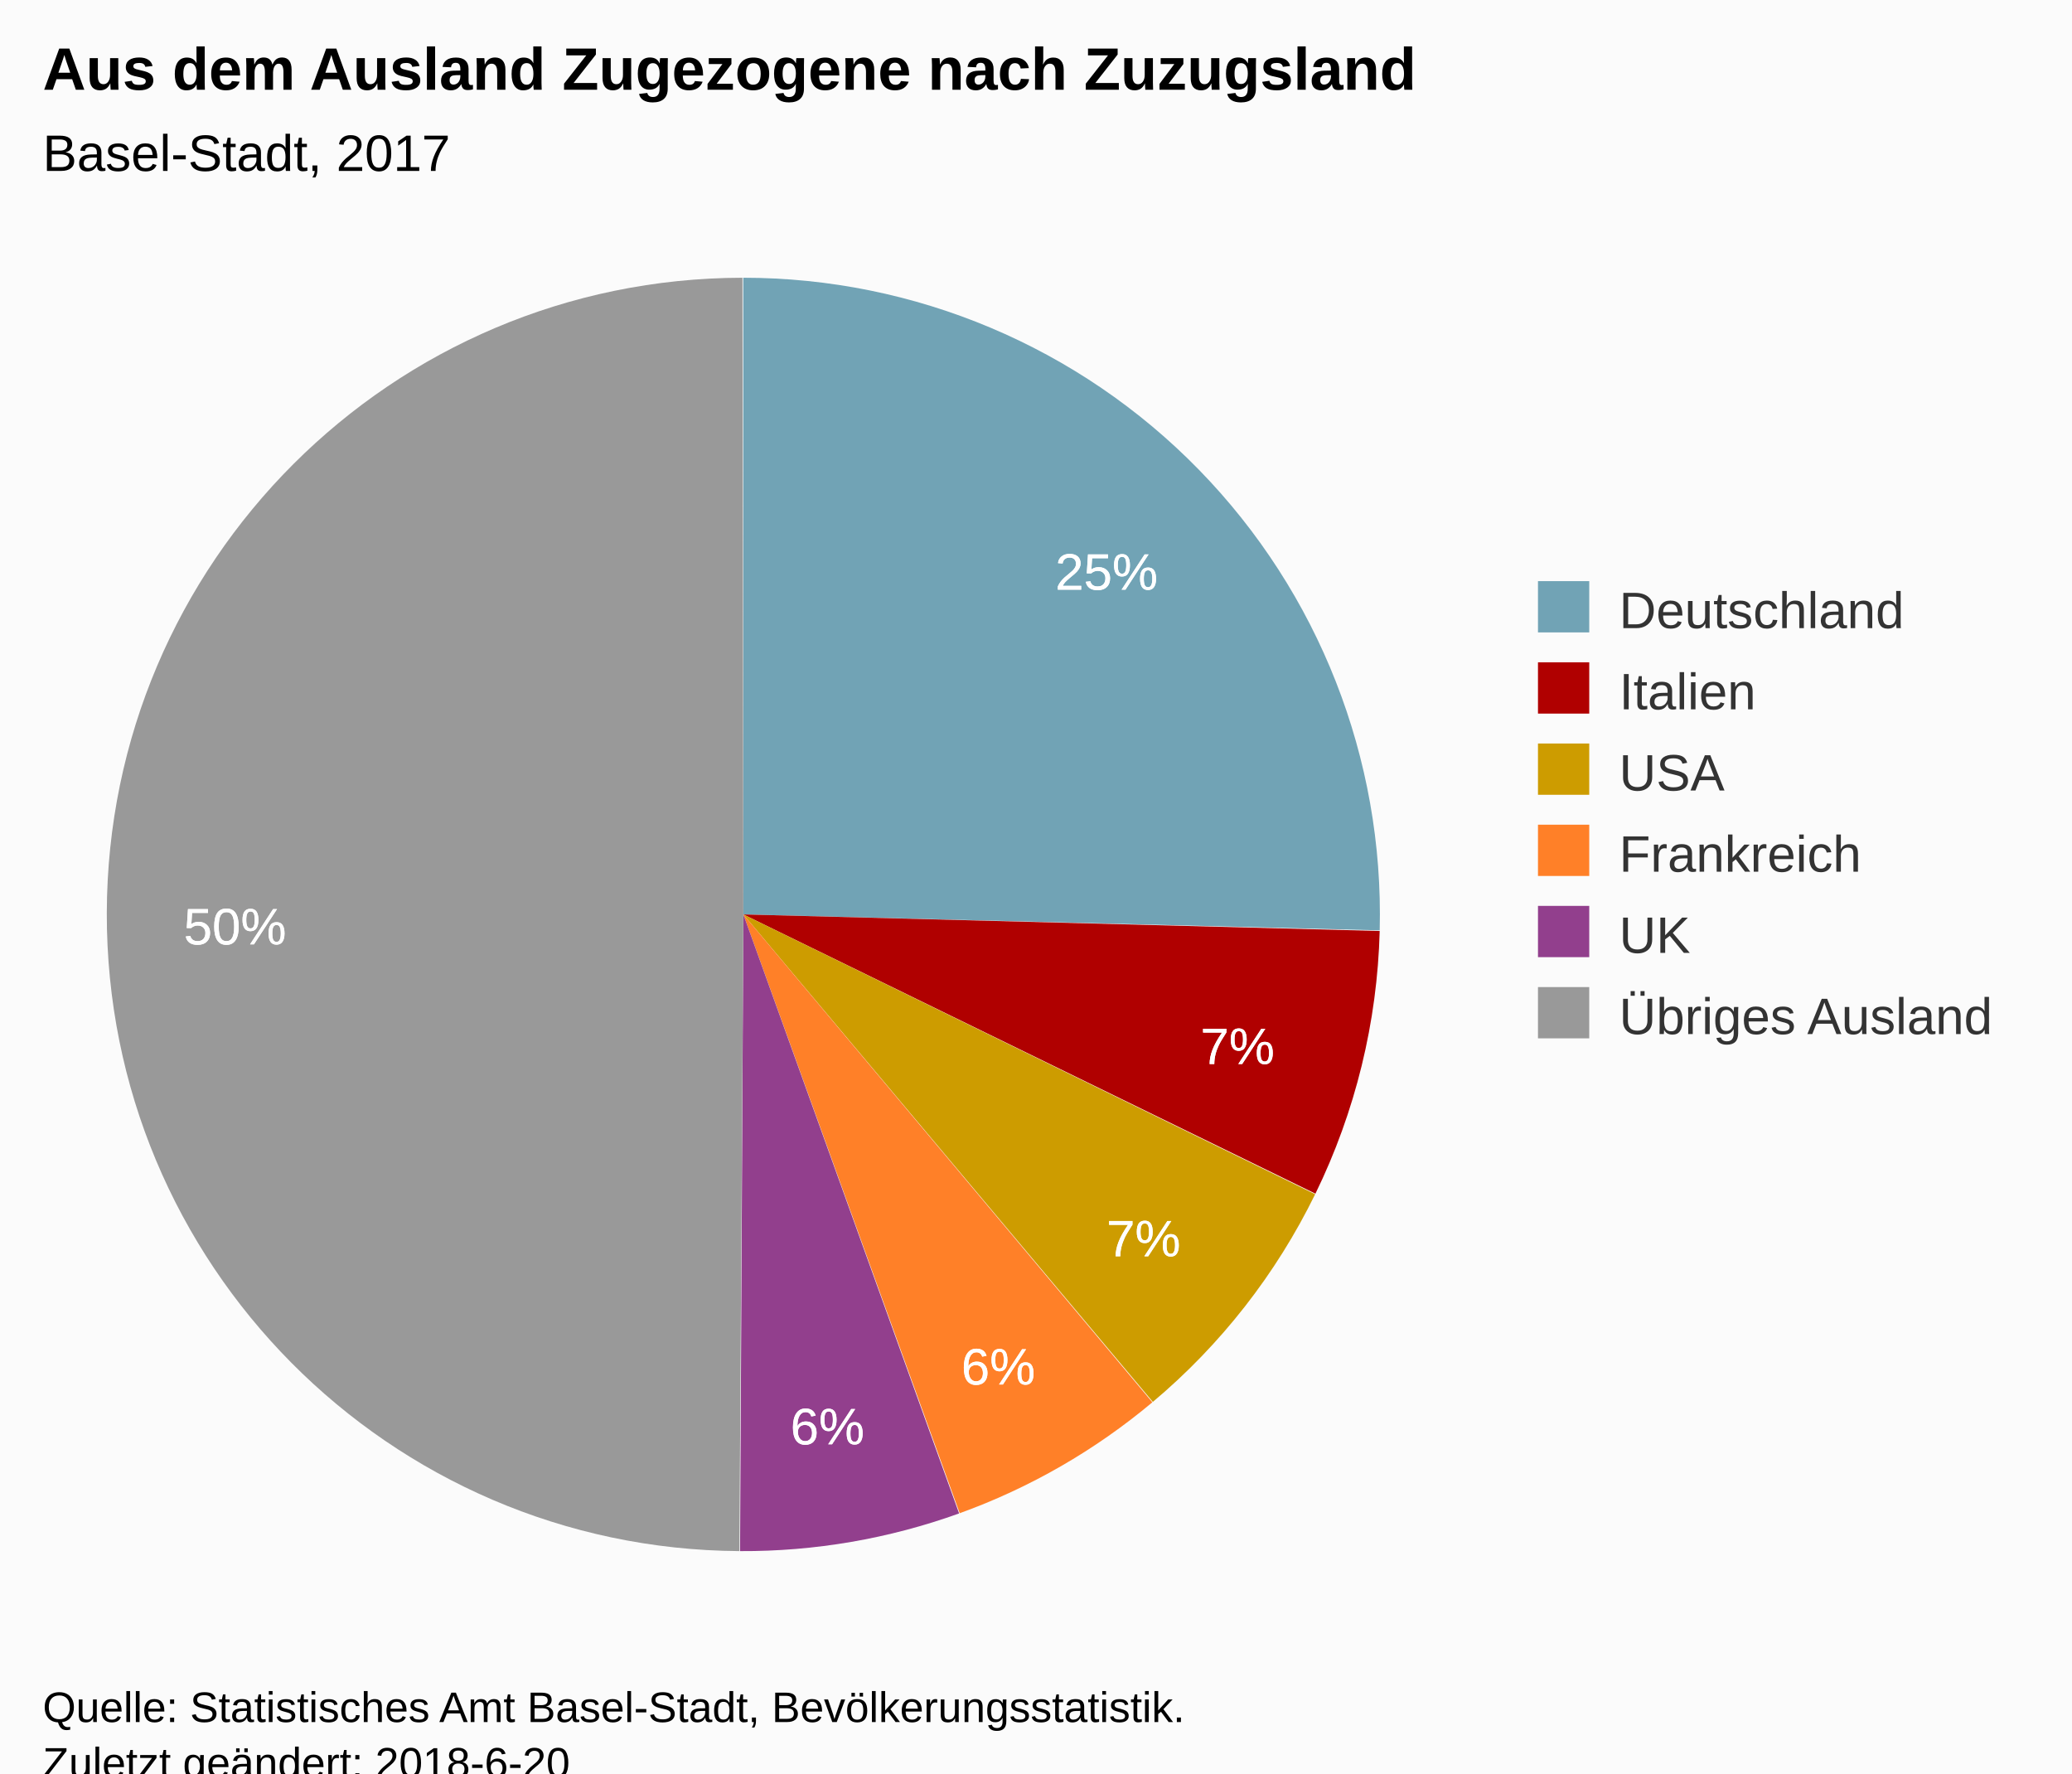
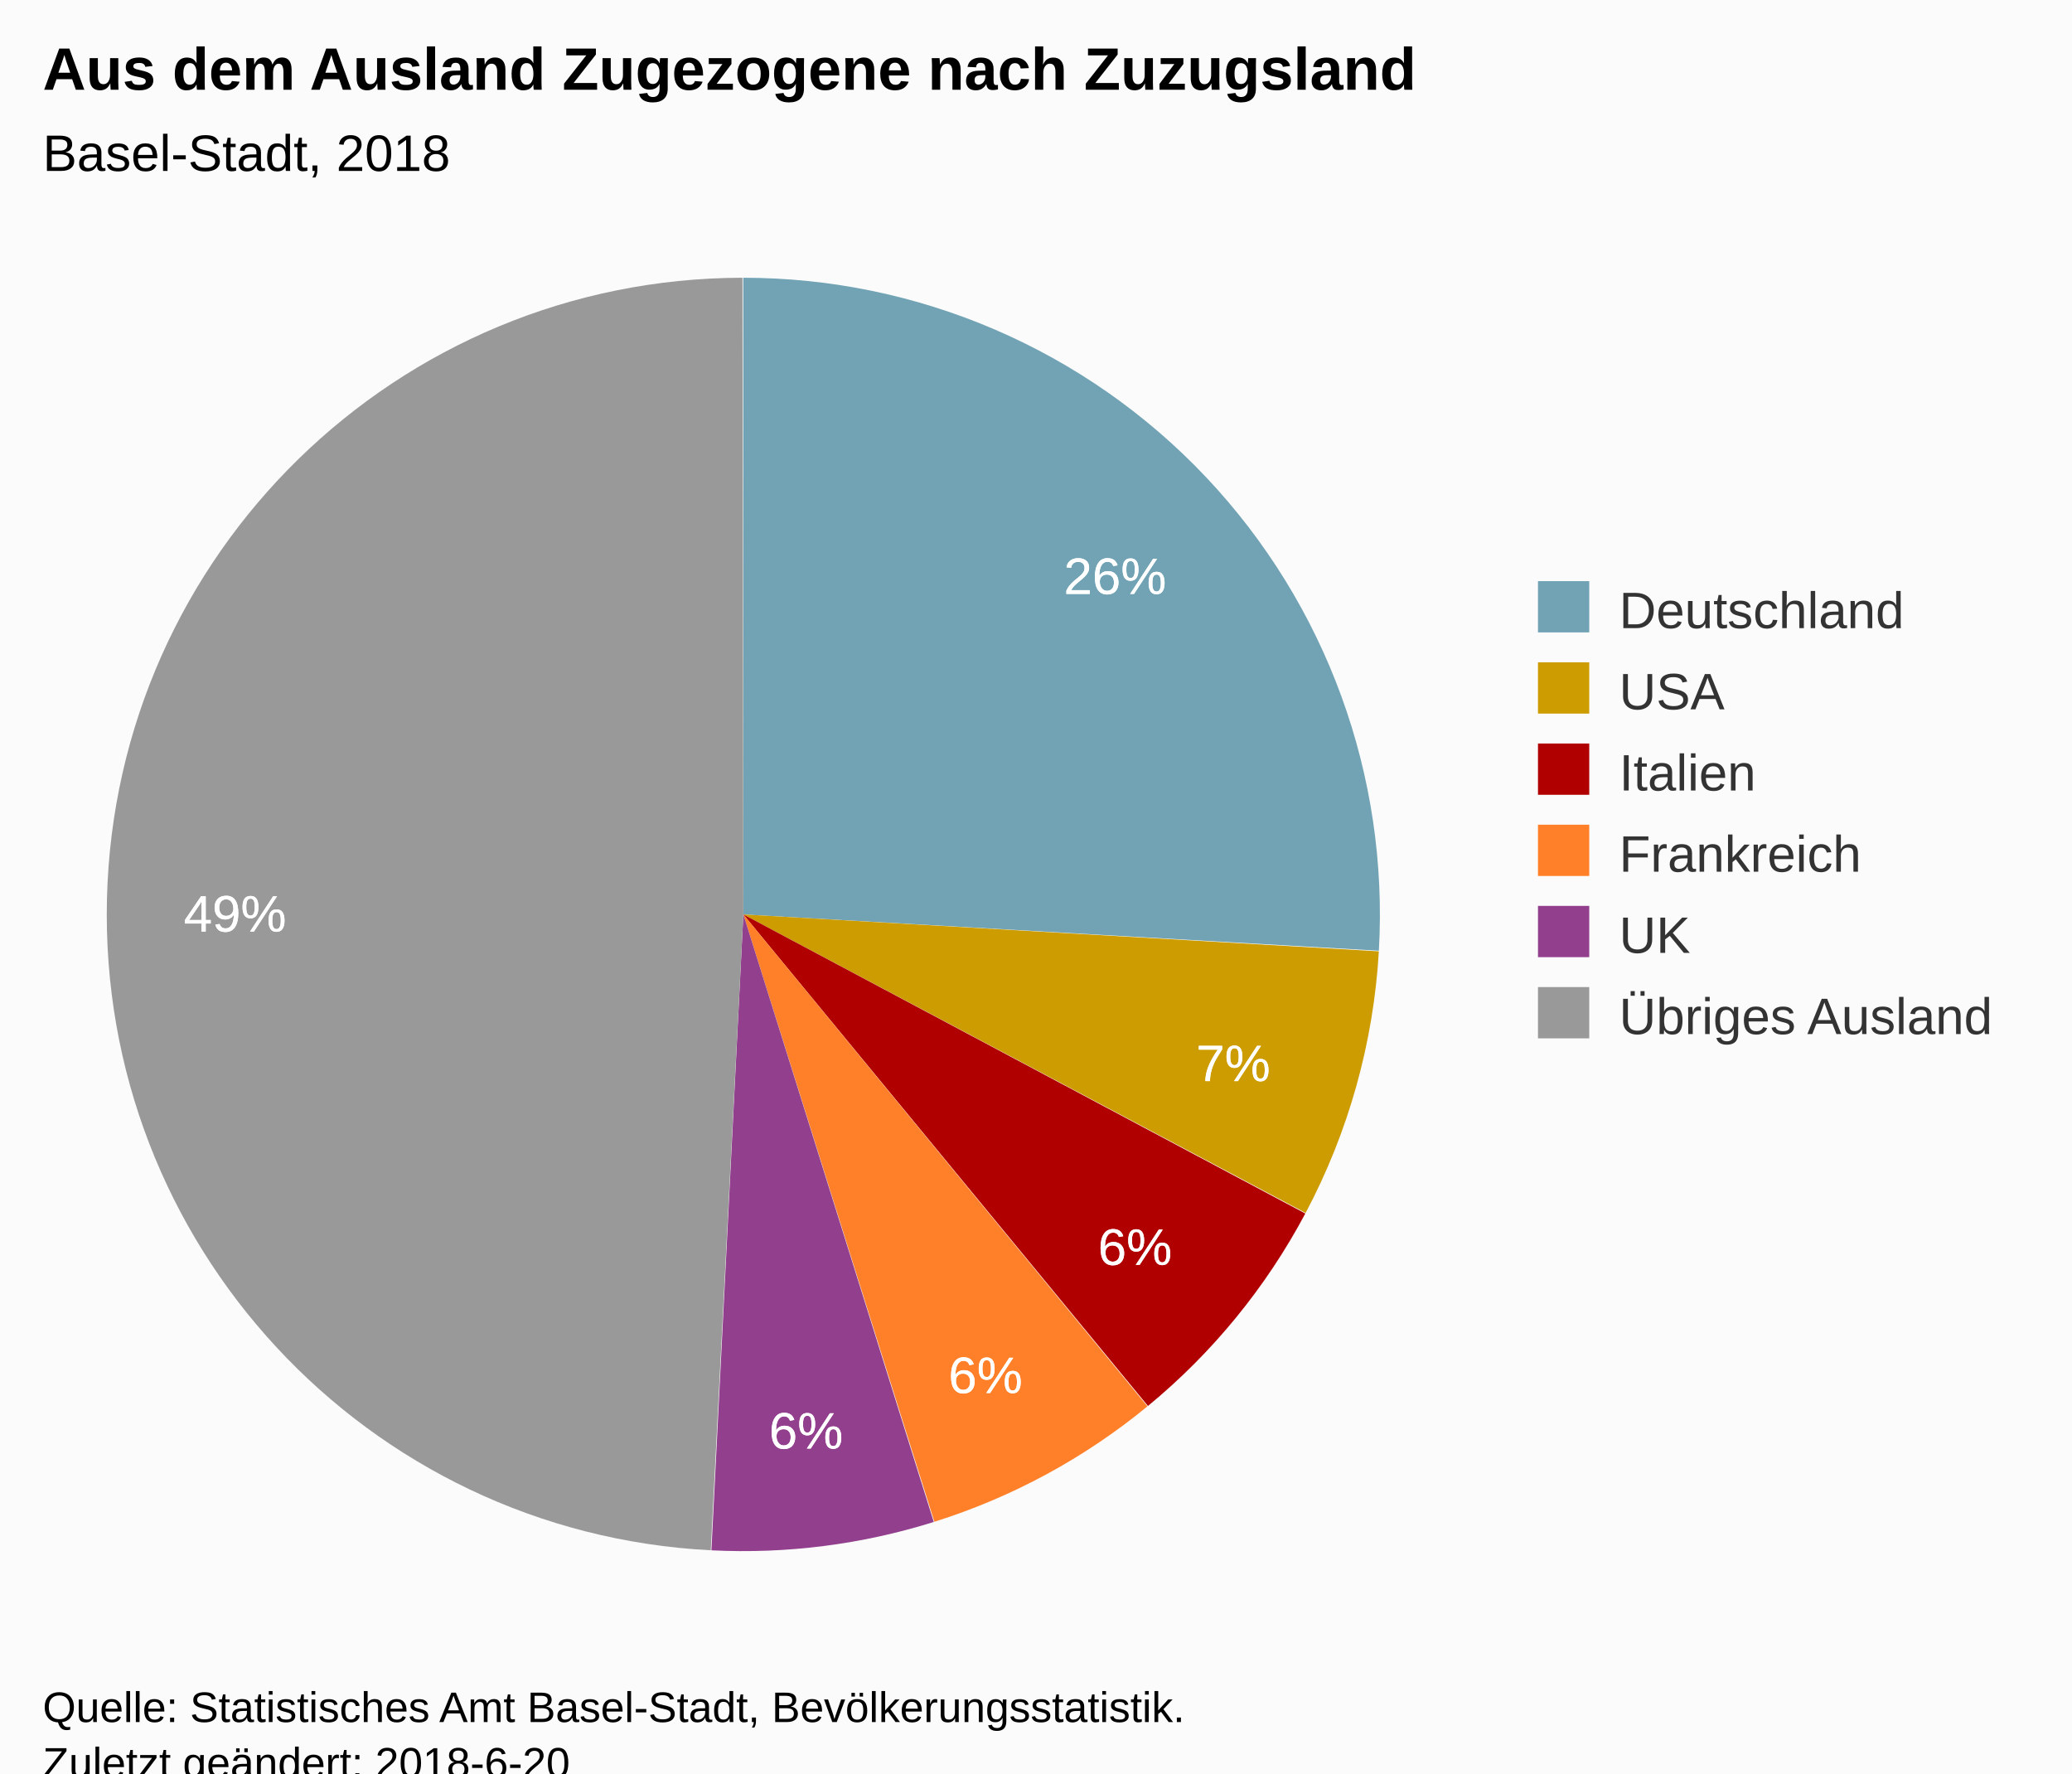
<svg xmlns="http://www.w3.org/2000/svg" version="1.1" class="highcharts-root" style="font-family:Arial;font-size:12px;" viewBox="0 0 485 415">
  <defs>
-     <clipPath id="highcharts-16nlay0-6">
+     <clipPath id="highcharts-46ie1it-6">
      <rect x="0" y="0" width="328" height="318" fill="none" />
    </clipPath>
  </defs>
  <rect fill="#fbfbfb" class="highcharts-background" x="0" y="0" width="485" height="428" rx="0" ry="0" />
  <rect fill="none" class="highcharts-plot-background" x="10" y="55" width="328" height="318" />
  <g class="highcharts-pane-group" data-z-index="0" />
  <rect fill="none" class="highcharts-plot-border" data-z-index="1" x="10" y="55" width="328" height="318" />
  <g class="highcharts-series-group" data-z-index="3">
    <g data-z-index="0.1" class="highcharts-series highcharts-series-0 highcharts-pie-series " transform="translate(10,55) scale(1 1)">
-       <path fill="#71A3B5" d="M 163.97 10 A 149 149 0 0 1 312.953 162.725 L 164 159 A 0 0 0 0 0 164 159 Z" transform="translate(0,0)" stroke-linejoin="round" class="highcharts-point highcharts-color-0" />
-       <path fill="#B00000 " d="M 312.95 162.874 A 149 149 0 0 1 297.906 224.346 L 164 159 A 0 0 0 0 0 164 159 Z" transform="translate(0,0)" stroke-linejoin="round" class="highcharts-point highcharts-color-1" />
-       <path fill="#CD9C00" d="M 297.841 224.48 A 149 149 0 0 1 259.851 273.077 L 164 159 A 0 0 0 0 0 164 159 Z" transform="translate(0,0)" stroke-linejoin="round" class="highcharts-point highcharts-color-2" />
-       <path fill="#FF8028" d="M 259.737 273.173 A 149 149 0 0 1 214.643 299.129 L 164 159 A 0 0 0 0 0 164 159 Z" transform="translate(0,0)" stroke-linejoin="round" class="highcharts-point highcharts-color-3" />
-       <path fill="#923F8D" d="M 214.503 299.18 A 149 149 0 0 1 163.225 307.998 L 164 159 A 0 0 0 0 0 164 159 Z" transform="translate(0,0)" stroke-linejoin="round" class="highcharts-point highcharts-color-4" />
-       <path fill="#999999" d="M 163.076 307.997 A 149 149 0 0 1 163.793 10 L 164 159 A 0 0 0 0 0 164 159 Z" transform="translate(0,0)" stroke-linejoin="round" class="highcharts-point highcharts-color-5" />
+       <path fill="#71A3B5" d="M 163.97 10 A 149 149 0 0 1 312.758 167.488 L 164 159 A 0 0 0 0 0 164 159 Z" transform="translate(0,0)" stroke-linejoin="round" class="highcharts-point highcharts-color-0" />
+       <path fill="#CD9C00" d="M 312.749 167.637 A 149 149 0 0 1 295.608 228.86 L 164 159 A 0 0 0 0 0 164 159 Z" transform="translate(0,0)" stroke-linejoin="round" class="highcharts-point highcharts-color-1" />
+       <path fill="#B00000 " d="M 295.538 228.992 A 149 149 0 0 1 258.706 274.03 L 164 159 A 0 0 0 0 0 164 159 Z" transform="translate(0,0)" stroke-linejoin="round" class="highcharts-point highcharts-color-2" />
+       <path fill="#FF8028" d="M 258.591 274.124 A 149 149 0 0 1 208.715 301.132 L 164 159 A 0 0 0 0 0 164 159 Z" transform="translate(0,0)" stroke-linejoin="round" class="highcharts-point highcharts-color-3" />
+       <path fill="#923F8D" d="M 208.573 301.177 A 149 149 0 0 1 156.523 307.812 L 164 159 A 0 0 0 0 0 164 159 Z" transform="translate(0,0)" stroke-linejoin="round" class="highcharts-point highcharts-color-4" />
+       <path fill="#999999" d="M 156.374 307.805 A 149 149 0 0 1 163.793 10 L 164 159 A 0 0 0 0 0 164 159 Z" transform="translate(0,0)" stroke-linejoin="round" class="highcharts-point highcharts-color-5" />
    </g>
    <g data-z-index="0.1" class="highcharts-markers highcharts-series-0 highcharts-pie-series " transform="translate(10,55) scale(1 1)" />
  </g>
  <text x="10" text-anchor="start" class="highcharts-title" data-z-index="4" style="color:#000000;font-size:14px;font-weight:bold;fill:#000000;" y="21">
    <tspan>Aus dem Ausland Zugezogene nach Zuzugsland</tspan>
  </text>
  <text x="10" text-anchor="start" class="highcharts-subtitle" data-z-index="4" style="color:#000000;font-size:12px;font-weight:normal;font-family:Arial;fill:#000000;" y="40">
-     <tspan>Basel-Stadt, 2017</tspan>
+     <tspan>Basel-Stadt, 2018</tspan>
  </text>
  <g data-z-index="6" class="highcharts-data-labels highcharts-series-0 highcharts-pie-series " visibility="visible" transform="translate(10,55) scale(1 1)">
-     <g class="highcharts-label highcharts-data-label highcharts-data-label-color-0 " data-z-index="1" style="cursor:true;" transform="translate(232,66)">
+     <g class="highcharts-label highcharts-data-label highcharts-data-label-color-0 " data-z-index="1" style="cursor:true;" transform="translate(234,67)">
      <text x="5" data-z-index="1" style="font-size:12px;font-weight:normal;color:white;fill:white;" y="17">
-         <tspan x="5" y="17" class="highcharts-text-outline" fill="white" stroke="white" stroke-width="0px" stroke-linejoin="round" style="">25%</tspan>
-         <tspan x="5" y="17">25%</tspan>
+         <tspan x="5" y="17" class="highcharts-text-outline" fill="white" stroke="white" stroke-width="0px" stroke-linejoin="round" style="">26%</tspan>
+         <tspan x="5" y="17">26%</tspan>
      </text>
    </g>
-     <g class="highcharts-label highcharts-data-label highcharts-data-label-color-1 " data-z-index="1" style="cursor:true;" transform="translate(266,177)">
+     <g class="highcharts-label highcharts-data-label highcharts-data-label-color-1 " data-z-index="1" style="cursor:true;" transform="translate(265,181)">
      <text x="5" data-z-index="1" style="font-size:12px;font-weight:normal;color:white;fill:white;" y="17">
        <tspan x="5" y="17" class="highcharts-text-outline" fill="white" stroke="white" stroke-width="0px" stroke-linejoin="round" style="">7%</tspan>
        <tspan x="5" y="17">7%</tspan>
      </text>
    </g>
-     <g class="highcharts-label highcharts-data-label highcharts-data-label-color-2 " data-z-index="1" style="cursor:true;" transform="translate(244,222)">
-       <text x="5" data-z-index="1" style="font-size:12px;font-weight:normal;color:white;fill:white;" y="17">
-         <tspan x="5" y="17" class="highcharts-text-outline" fill="white" stroke="white" stroke-width="0px" stroke-linejoin="round">7%</tspan>
-         <tspan x="5" y="17">7%</tspan>
-       </text>
-     </g>
-     <g class="highcharts-label highcharts-data-label highcharts-data-label-color-3 " data-z-index="1" style="cursor:true;" transform="translate(210,252)">
+     <g class="highcharts-label highcharts-data-label highcharts-data-label-color-2 " data-z-index="1" style="cursor:true;" transform="translate(242,224)">
      <text x="5" data-z-index="1" style="font-size:12px;font-weight:normal;color:white;fill:white;" y="17">
        <tspan x="5" y="17" class="highcharts-text-outline" fill="white" stroke="white" stroke-width="0px" stroke-linejoin="round">6%</tspan>
        <tspan x="5" y="17">6%</tspan>
      </text>
    </g>
-     <g class="highcharts-label highcharts-data-label highcharts-data-label-color-4 " data-z-index="1" style="cursor:true;" transform="translate(170,266)">
+     <g class="highcharts-label highcharts-data-label highcharts-data-label-color-3 " data-z-index="1" style="cursor:true;" transform="translate(207,254)">
      <text x="5" data-z-index="1" style="font-size:12px;font-weight:normal;color:white;fill:white;" y="17">
        <tspan x="5" y="17" class="highcharts-text-outline" fill="white" stroke="white" stroke-width="0px" stroke-linejoin="round">6%</tspan>
        <tspan x="5" y="17">6%</tspan>
      </text>
    </g>
-     <g class="highcharts-label highcharts-data-label highcharts-data-label-color-5 " data-z-index="1" style="cursor:true;" transform="translate(28,149)">
+     <g class="highcharts-label highcharts-data-label highcharts-data-label-color-4 " data-z-index="1" style="cursor:true;" transform="translate(165,267)">
      <text x="5" data-z-index="1" style="font-size:12px;font-weight:normal;color:white;fill:white;" y="17">
-         <tspan x="5" y="17" class="highcharts-text-outline" fill="white" stroke="white" stroke-width="0px" stroke-linejoin="round">50%</tspan>
-         <tspan x="5" y="17">50%</tspan>
+         <tspan x="5" y="17" class="highcharts-text-outline" fill="white" stroke="white" stroke-width="0px" stroke-linejoin="round">6%</tspan>
+         <tspan x="5" y="17">6%</tspan>
+       </text>
+     </g>
+     <g class="highcharts-label highcharts-data-label highcharts-data-label-color-5 " data-z-index="1" style="cursor:true;" transform="translate(28,146)">
+       <text x="5" data-z-index="1" style="font-size:12px;font-weight:normal;color:white;fill:white;" y="17">
+         <tspan x="5" y="17" class="highcharts-text-outline" fill="white" stroke="white" stroke-width="0px" stroke-linejoin="round">49%</tspan>
+         <tspan x="5" y="17">49%</tspan>
      </text>
    </g>
  </g>
  <g class="highcharts-legend" data-z-index="7" transform="translate(350,129)">
    <rect fill="none" class="highcharts-legend-box" rx="0" ry="0" x="0" y="0" width="124" height="125" visibility="visible" />
    <g data-z-index="1">
      <g>
        <g class="highcharts-legend-item highcharts-pie-series highcharts-color-0" data-z-index="1" transform="translate(8,3)">
          <text x="21" style="color:#333333;font-size:12px;font-weight:normal;cursor:pointer;fill:#333333;" text-anchor="start" data-z-index="2" y="15">
            <tspan>Deutschland</tspan>
          </text>
          <rect x="2" y="4" width="12" height="12" fill="#71A3B5" class="highcharts-point" data-z-index="3" />
        </g>
        <g class="highcharts-legend-item highcharts-pie-series highcharts-color-1" data-z-index="1" transform="translate(8,22)">
          <text x="21" y="15" style="color:#333333;font-size:12px;font-weight:normal;cursor:pointer;fill:#333333;" text-anchor="start" data-z-index="2">
+             <tspan>USA</tspan>
+           </text>
+           <rect x="2" y="4" width="12" height="12" fill="#CD9C00" class="highcharts-point" data-z-index="3" />
+         </g>
+         <g class="highcharts-legend-item highcharts-pie-series highcharts-color-2" data-z-index="1" transform="translate(8,41)">
+           <text x="21" y="15" style="color:#333333;font-size:12px;font-weight:normal;cursor:pointer;fill:#333333;" text-anchor="start" data-z-index="2">
            <tspan>Italien</tspan>
          </text>
          <rect x="2" y="4" width="12" height="12" fill="#B00000 " class="highcharts-point" data-z-index="3" />
-         </g>
-         <g class="highcharts-legend-item highcharts-pie-series highcharts-color-2" data-z-index="1" transform="translate(8,41)">
-           <text x="21" y="15" style="color:#333333;font-size:12px;font-weight:normal;cursor:pointer;fill:#333333;" text-anchor="start" data-z-index="2">
-             <tspan>USA</tspan>
-           </text>
-           <rect x="2" y="4" width="12" height="12" fill="#CD9C00" class="highcharts-point" data-z-index="3" />
        </g>
        <g class="highcharts-legend-item highcharts-pie-series highcharts-color-3" data-z-index="1" transform="translate(8,60)">
          <text x="21" y="15" style="color:#333333;font-size:12px;font-weight:normal;cursor:pointer;fill:#333333;" text-anchor="start" data-z-index="2">
            <tspan>Frankreich</tspan>
          </text>
          <rect x="2" y="4" width="12" height="12" fill="#FF8028" class="highcharts-point" data-z-index="3" />
        </g>
        <g class="highcharts-legend-item highcharts-pie-series highcharts-color-4" data-z-index="1" transform="translate(8,79)">
          <text x="21" y="15" style="color:#333333;font-size:12px;font-weight:normal;cursor:pointer;fill:#333333;" text-anchor="start" data-z-index="2">
            <tspan>UK</tspan>
          </text>
          <rect x="2" y="4" width="12" height="12" fill="#923F8D" class="highcharts-point" data-z-index="3" />
        </g>
        <g class="highcharts-legend-item highcharts-pie-series highcharts-color-5" data-z-index="1" transform="translate(8,98)">
          <text x="21" y="15" style="color:#333333;font-size:12px;font-weight:normal;cursor:pointer;fill:#333333;" text-anchor="start" data-z-index="2">
            <tspan>Übriges Ausland</tspan>
          </text>
          <rect x="2" y="4" width="12" height="12" fill="#999999" class="highcharts-point" data-z-index="3" />
        </g>
      </g>
    </g>
  </g>
  <text x="10" class="highcharts-credits" text-anchor="start" data-z-index="8" style="cursor:default;color:#000000;font-size:10px;fill:#000000;" y="403">
    <tspan>Quelle: Statistisches Amt Basel-Stadt, Bevölkerungsstatistik.</tspan>
    <tspan x="10" dy="13">Zuletzt geändert: 2018-6-20</tspan>
  </text>
</svg>
